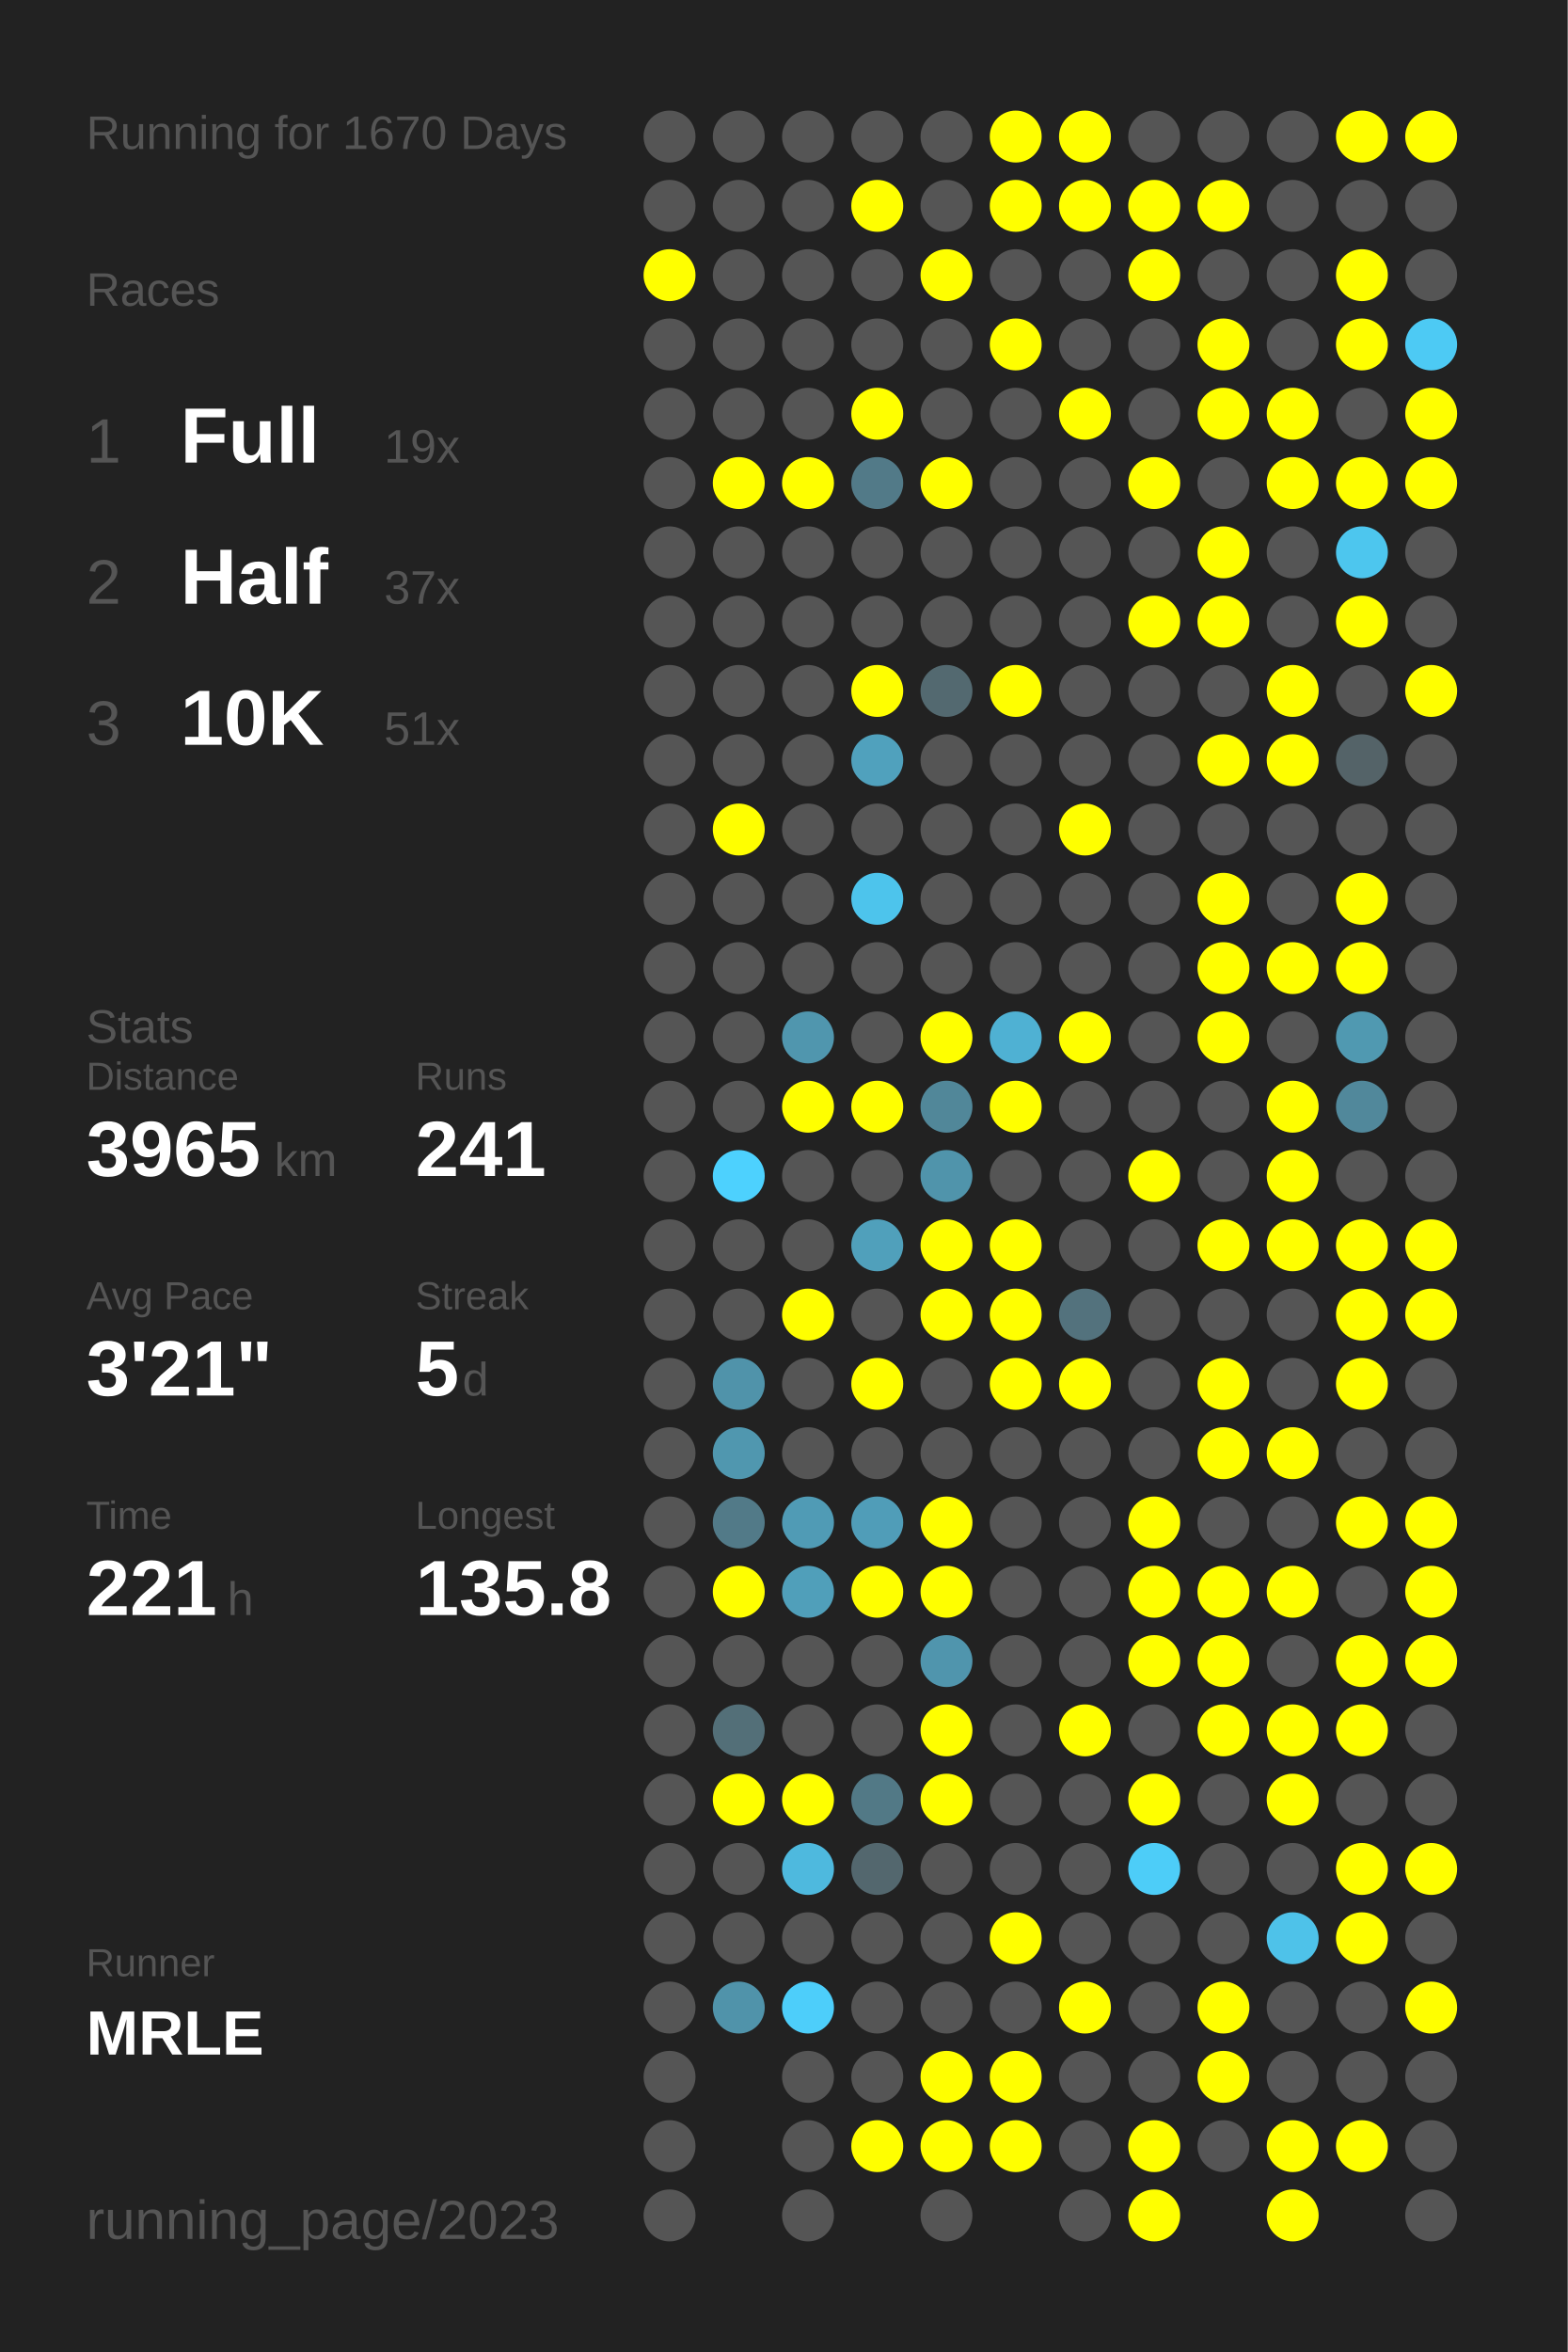
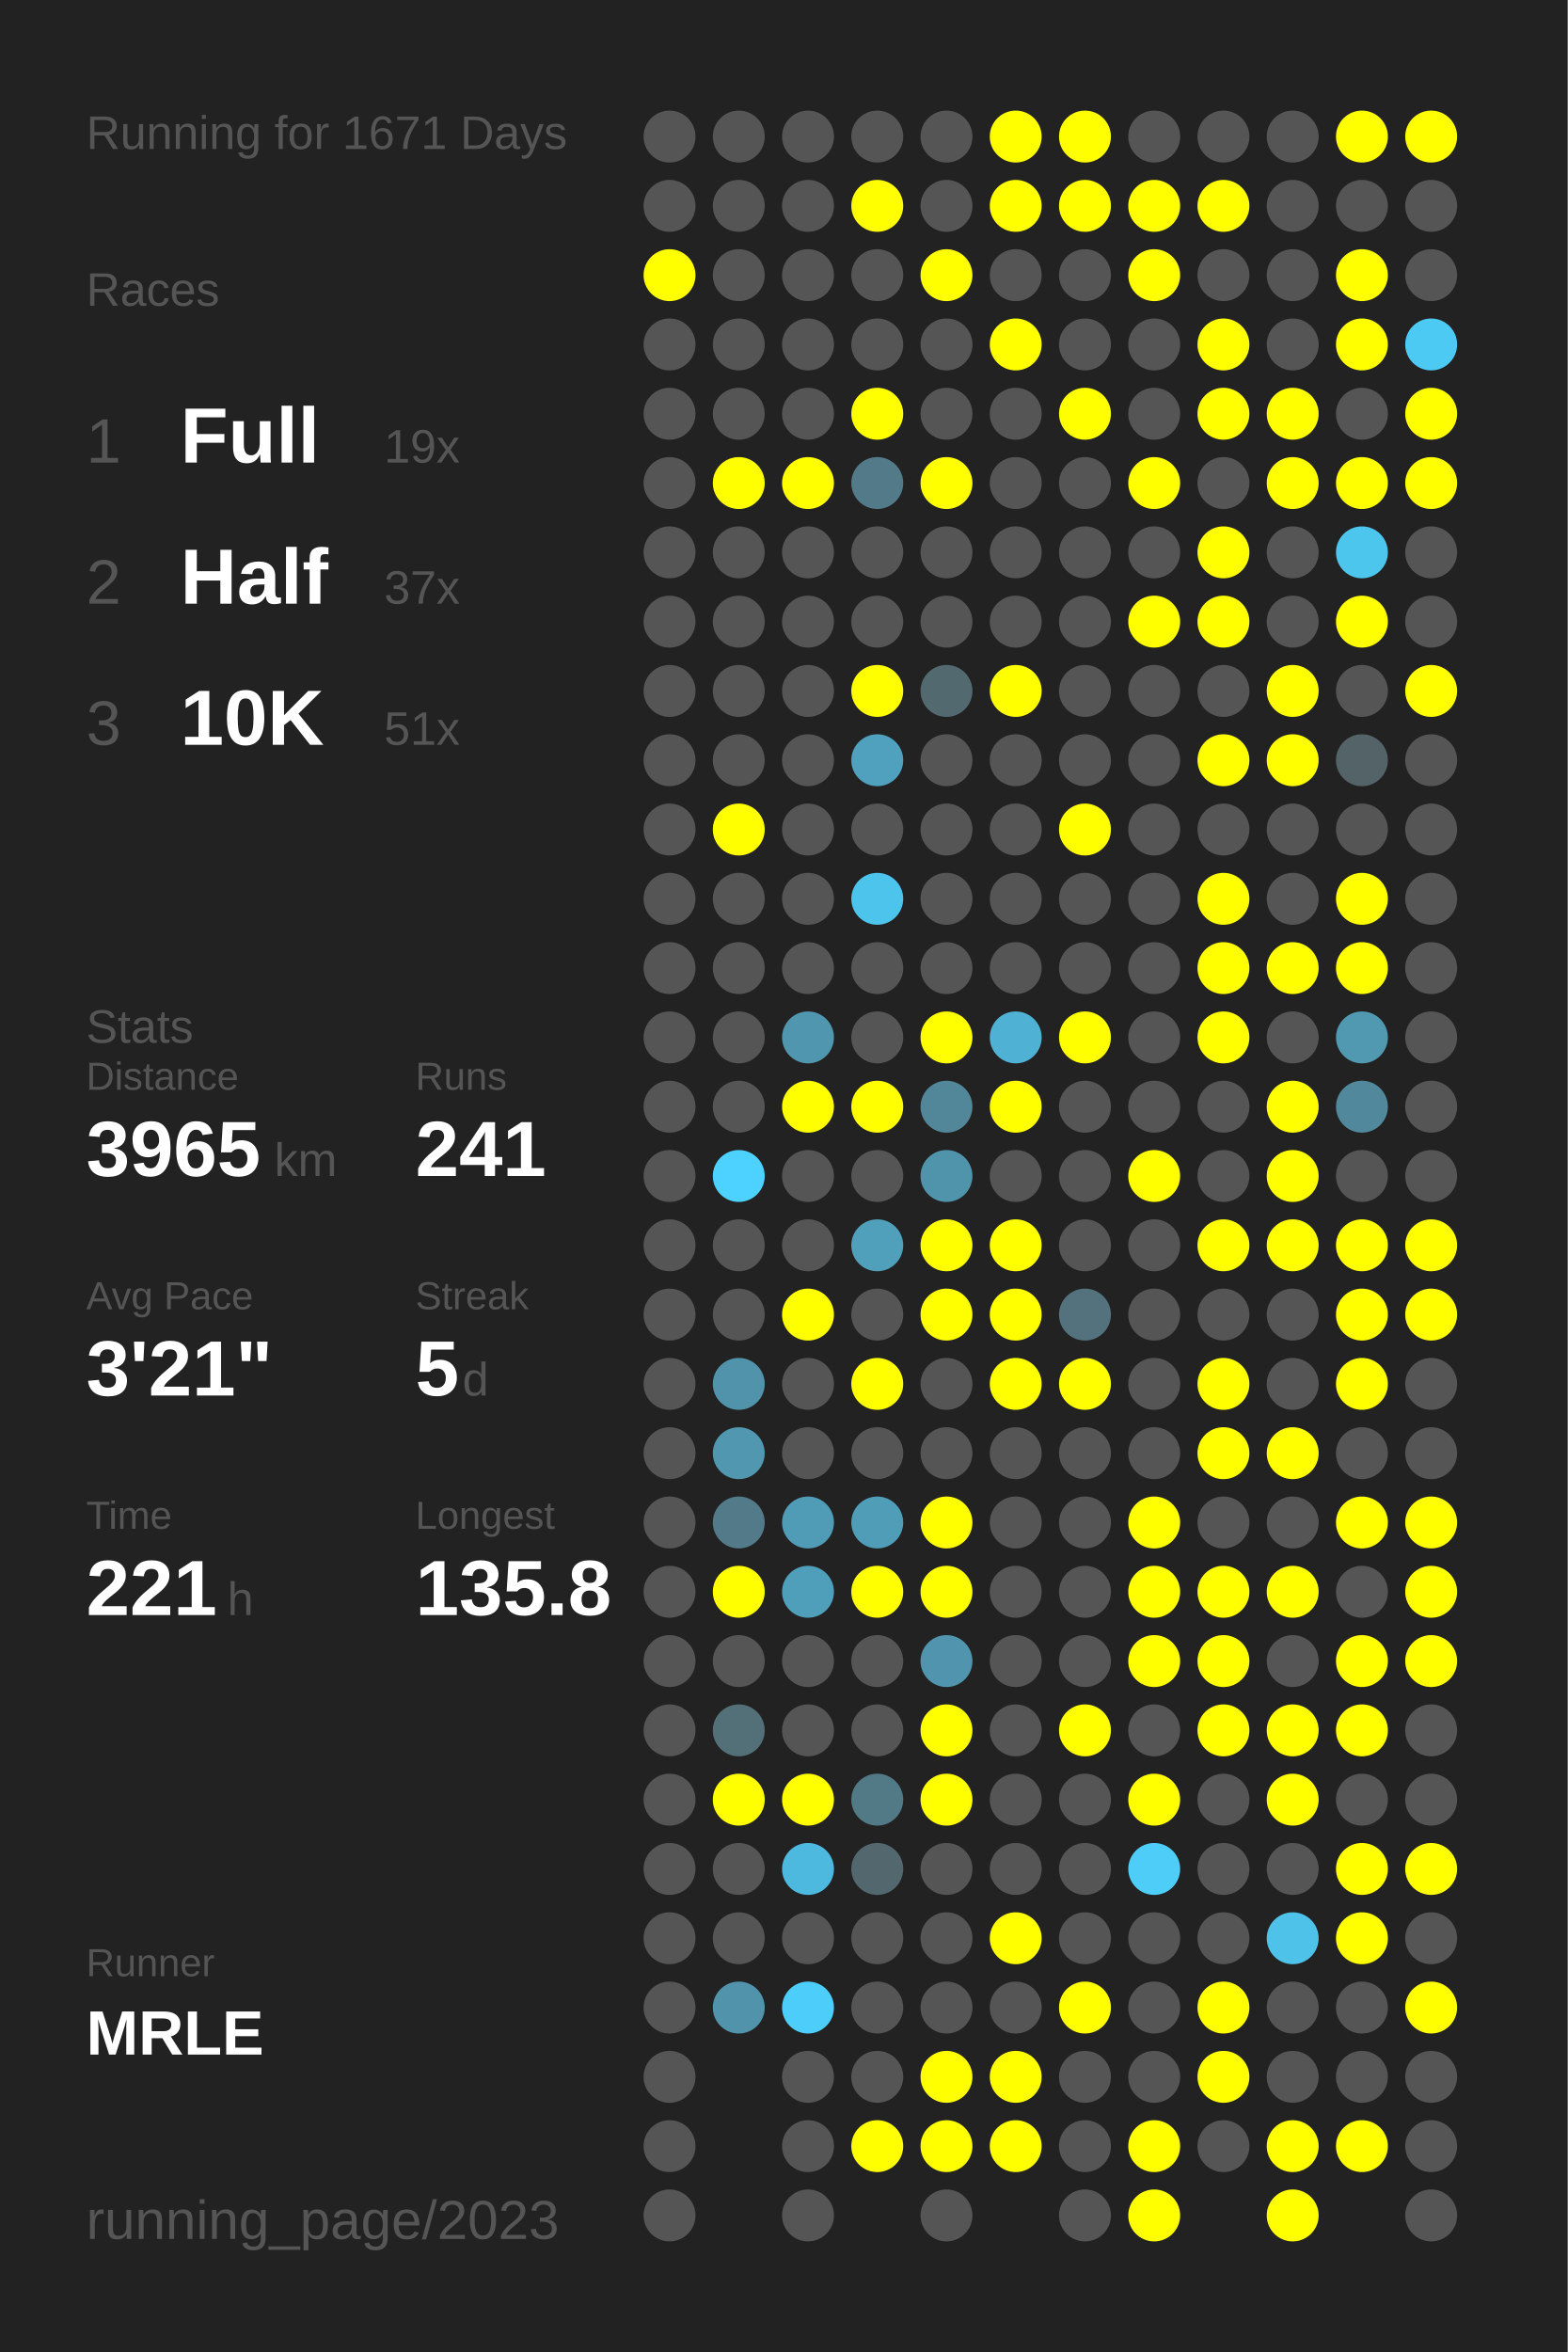
<svg xmlns="http://www.w3.org/2000/svg" baseProfile="full" height="300mm" version="1.1" viewBox="0,0,200,300" width="200mm">
  <defs />
  <rect fill="#222222" height="300" width="200" x="0" y="0" />
-   <text fill="#555555" style="font-size:6px; font-family:Arial;" x="11" y="19">Running for 1670 Days</text>
+   <text fill="#555555" style="font-size:6px; font-family:Arial;" x="11" y="19">Running for 1671 Days</text>
  <text fill="#555555" style="font-size:6px; font-family:Arial;" x="11" y="39">Races</text>
  <text fill="#555555" style="font-size:8px; font-family:Arial;" x="11" y="59">1</text>
  <text fill="#FFFFFF" style="font-size:10px; font-family:Arial; font-weight:bold;" x="23" y="59">Full</text>
  <text fill="#555555" style="font-size:6px; font-family:Arial;" x="49" y="59">19x</text>
  <text fill="#555555" style="font-size:8px; font-family:Arial;" x="11" y="77">2</text>
  <text fill="#FFFFFF" style="font-size:10px; font-family:Arial; font-weight:bold;" x="23" y="77">Half</text>
  <text fill="#555555" style="font-size:6px; font-family:Arial;" x="49" y="77">37x</text>
  <text fill="#555555" style="font-size:8px; font-family:Arial;" x="11" y="95">3</text>
  <text fill="#FFFFFF" style="font-size:10px; font-family:Arial; font-weight:bold;" x="23" y="95">10K</text>
  <text fill="#555555" style="font-size:6px; font-family:Arial;" x="49" y="95">51x</text>
  <text fill="#555555" style="font-size:6px; font-family:Arial;" x="11" y="133">Stats</text>
  <text fill="#555555" style="font-size:5px; font-family:Arial;" x="11" y="139">Distance</text>
  <text fill="#FFFFFF" style="font-size:10px; font-family:Arial; font-weight:bold;" x="11" y="150">3965</text>
  <text fill="#555555" style="font-size:6px; font-family:Arial;" x="35" y="150">km</text>
  <text fill="#555555" style="font-size:5px; font-family:Arial;" x="53" y="139">Runs</text>
  <text fill="#FFFFFF" style="font-size:10px; font-family:Arial; font-weight:bold;" x="53" y="150">241</text>
  <text fill="#555555" style="font-size:5px; font-family:Arial;" x="11" y="167">Avg Pace</text>
  <text fill="#FFFFFF" style="font-size:10px; font-family:Arial; font-weight:bold;" x="11" y="178">3'21"</text>
  <text fill="#555555" style="font-size:5px; font-family:Arial;" x="53" y="167">Streak</text>
  <text fill="#FFFFFF" style="font-size:10px; font-family:Arial; font-weight:bold;" x="53" y="178">5</text>
  <text fill="#555555" style="font-size:6px; font-family:Arial;" x="59" y="178">d</text>
  <text fill="#555555" style="font-size:5px; font-family:Arial;" x="11" y="195">Time</text>
  <text fill="#FFFFFF" style="font-size:10px; font-family:Arial; font-weight:bold;" x="11" y="206">221</text>
  <text fill="#555555" style="font-size:6px; font-family:Arial;" x="29" y="206">h</text>
  <text fill="#555555" style="font-size:5px; font-family:Arial;" x="53" y="195">Longest</text>
  <text fill="#FFFFFF" style="font-size:10px; font-family:Arial; font-weight:bold;" x="53" y="206">135.8</text>
  <text fill="#555555" style="font-size:5px; font-family:Arial;" x="11" y="252.065">Runner</text>
  <text fill="#FFFFFF" style="font-size:8px; font-family:Arial; font-weight:bold;" x="11" y="262.065">MRLE</text>
  <text fill="#555555" style="font-size:7px; font-family:Arial;" x="11" y="285.581">running_page/2023</text>
  <circle cx="85.417" cy="17.419" fill="#555555" r="3.312" />
  <circle cx="85.417" cy="26.258" fill="#555555" r="3.312" />
  <circle cx="85.417" cy="35.097" fill="#FFFF00" r="3.312" />
  <circle cx="85.417" cy="43.935" fill="#555555" r="3.312" />
  <circle cx="85.417" cy="52.774" fill="#555555" r="3.312" />
  <circle cx="85.417" cy="61.613" fill="#555555" r="3.312" />
  <circle cx="85.417" cy="70.452" fill="#555555" r="3.312" />
  <circle cx="85.417" cy="79.29" fill="#555555" r="3.312" />
  <circle cx="85.417" cy="88.129" fill="#555555" r="3.312" />
  <circle cx="85.417" cy="96.968" fill="#555555" r="3.312" />
  <circle cx="85.417" cy="105.806" fill="#555555" r="3.312" />
  <circle cx="85.417" cy="114.645" fill="#555555" r="3.312" />
  <circle cx="85.417" cy="123.484" fill="#555555" r="3.312" />
  <circle cx="85.417" cy="132.323" fill="#555555" r="3.312" />
  <circle cx="85.417" cy="141.161" fill="#555555" r="3.312" />
  <circle cx="85.417" cy="150" fill="#555555" r="3.312" />
  <circle cx="85.417" cy="158.839" fill="#555555" r="3.312" />
  <circle cx="85.417" cy="167.677" fill="#555555" r="3.312" />
  <circle cx="85.417" cy="176.516" fill="#555555" r="3.312" />
  <circle cx="85.417" cy="185.355" fill="#555555" r="3.312" />
  <circle cx="85.417" cy="194.194" fill="#555555" r="3.312" />
  <circle cx="85.417" cy="203.032" fill="#555555" r="3.312" />
  <circle cx="85.417" cy="211.871" fill="#555555" r="3.312" />
  <circle cx="85.417" cy="220.71" fill="#555555" r="3.312" />
  <circle cx="85.417" cy="229.548" fill="#555555" r="3.312" />
  <circle cx="85.417" cy="238.387" fill="#555555" r="3.312" />
  <circle cx="85.417" cy="247.226" fill="#555555" r="3.312" />
  <circle cx="85.417" cy="256.065" fill="#555555" r="3.312" />
  <circle cx="85.417" cy="264.903" fill="#555555" r="3.312" />
  <circle cx="85.417" cy="273.742" fill="#555555" r="3.312" />
  <circle cx="85.417" cy="282.581" fill="#555555" r="3.312" />
  <circle cx="94.25" cy="17.419" fill="#555555" r="3.312" />
  <circle cx="94.25" cy="26.258" fill="#555555" r="3.312" />
  <circle cx="94.25" cy="35.097" fill="#555555" r="3.312" />
  <circle cx="94.25" cy="43.935" fill="#555555" r="3.312" />
  <circle cx="94.25" cy="52.774" fill="#555555" r="3.312" />
  <circle cx="94.25" cy="61.613" fill="#FFFF00" r="3.312" />
  <circle cx="94.25" cy="70.452" fill="#555555" r="3.312" />
  <circle cx="94.25" cy="79.29" fill="#555555" r="3.312" />
  <circle cx="94.25" cy="88.129" fill="#555555" r="3.312" />
  <circle cx="94.25" cy="96.968" fill="#555555" r="3.312" />
  <circle cx="94.25" cy="105.806" fill="#FFFF00" r="3.312" />
  <circle cx="94.25" cy="114.645" fill="#555555" r="3.312" />
  <circle cx="94.25" cy="123.484" fill="#555555" r="3.312" />
  <circle cx="94.25" cy="132.323" fill="#555555" r="3.312" />
  <circle cx="94.25" cy="141.161" fill="#555555" r="3.312" />
  <circle cx="94.25" cy="150" fill="#4dd1fe" r="3.312" />
  <circle cx="94.25" cy="158.839" fill="#555555" r="3.312" />
  <circle cx="94.25" cy="167.677" fill="#555555" r="3.312" />
  <circle cx="94.25" cy="176.516" fill="#5093aa" r="3.312" />
  <circle cx="94.25" cy="185.355" fill="#5097af" r="3.312" />
  <circle cx="94.25" cy="194.194" fill="#527a88" r="3.312" />
  <circle cx="94.25" cy="203.032" fill="#FFFF00" r="3.312" />
  <circle cx="94.25" cy="211.871" fill="#555555" r="3.312" />
  <circle cx="94.25" cy="220.71" fill="#536f78" r="3.312" />
  <circle cx="94.25" cy="229.548" fill="#FFFF00" r="3.312" />
  <circle cx="94.25" cy="238.387" fill="#555555" r="3.312" />
  <circle cx="94.25" cy="247.226" fill="#555555" r="3.312" />
  <circle cx="94.25" cy="256.065" fill="#5093aa" r="3.312" />
  <circle cx="103.083" cy="17.419" fill="#555555" r="3.312" />
  <circle cx="103.083" cy="26.258" fill="#555555" r="3.312" />
  <circle cx="103.083" cy="35.097" fill="#555555" r="3.312" />
  <circle cx="103.083" cy="43.935" fill="#555555" r="3.312" />
  <circle cx="103.083" cy="52.774" fill="#555555" r="3.312" />
  <circle cx="103.083" cy="61.613" fill="#FFFF00" r="3.312" />
  <circle cx="103.083" cy="70.452" fill="#555555" r="3.312" />
  <circle cx="103.083" cy="79.29" fill="#555555" r="3.312" />
  <circle cx="103.083" cy="88.129" fill="#555555" r="3.312" />
  <circle cx="103.083" cy="96.968" fill="#555555" r="3.312" />
  <circle cx="103.083" cy="105.806" fill="#555555" r="3.312" />
  <circle cx="103.083" cy="114.645" fill="#555555" r="3.312" />
  <circle cx="103.083" cy="123.484" fill="#555555" r="3.312" />
  <circle cx="103.083" cy="132.323" fill="#5096ae" r="3.312" />
  <circle cx="103.083" cy="141.161" fill="#FFFF00" r="3.312" />
  <circle cx="103.083" cy="150" fill="#555555" r="3.312" />
  <circle cx="103.083" cy="158.839" fill="#555555" r="3.312" />
  <circle cx="103.083" cy="167.677" fill="#FFFF00" r="3.312" />
  <circle cx="103.083" cy="176.516" fill="#555555" r="3.312" />
  <circle cx="103.083" cy="185.355" fill="#555555" r="3.312" />
  <circle cx="103.083" cy="194.194" fill="#509bb5" r="3.312" />
  <circle cx="103.083" cy="203.032" fill="#509fba" r="3.312" />
  <circle cx="103.083" cy="211.871" fill="#555555" r="3.312" />
  <circle cx="103.083" cy="220.71" fill="#555555" r="3.312" />
  <circle cx="103.083" cy="229.548" fill="#FFFF00" r="3.312" />
  <circle cx="103.083" cy="238.387" fill="#4eb9de" r="3.312" />
  <circle cx="103.083" cy="247.226" fill="#555555" r="3.312" />
  <circle cx="103.083" cy="256.065" fill="#4dcefa" r="3.312" />
  <circle cx="103.083" cy="264.903" fill="#555555" r="3.312" />
  <circle cx="103.083" cy="273.742" fill="#555555" r="3.312" />
  <circle cx="103.083" cy="282.581" fill="#555555" r="3.312" />
  <circle cx="111.917" cy="17.419" fill="#555555" r="3.312" />
  <circle cx="111.917" cy="26.258" fill="#FFFF00" r="3.312" />
  <circle cx="111.917" cy="35.097" fill="#555555" r="3.312" />
  <circle cx="111.917" cy="43.935" fill="#555555" r="3.312" />
  <circle cx="111.917" cy="52.774" fill="#FFFF00" r="3.312" />
  <circle cx="111.917" cy="61.613" fill="#527a88" r="3.312" />
  <circle cx="111.917" cy="70.452" fill="#555555" r="3.312" />
  <circle cx="111.917" cy="79.29" fill="#555555" r="3.312" />
  <circle cx="111.917" cy="88.129" fill="#FFFF00" r="3.312" />
  <circle cx="111.917" cy="96.968" fill="#50a1bd" r="3.312" />
  <circle cx="111.917" cy="105.806" fill="#555555" r="3.312" />
  <circle cx="111.917" cy="114.645" fill="#4dc4ec" r="3.312" />
  <circle cx="111.917" cy="123.484" fill="#555555" r="3.312" />
  <circle cx="111.917" cy="132.323" fill="#555555" r="3.312" />
  <circle cx="111.917" cy="141.161" fill="#FFFF00" r="3.312" />
  <circle cx="111.917" cy="150" fill="#555555" r="3.312" />
  <circle cx="111.917" cy="158.839" fill="#50a0bb" r="3.312" />
  <circle cx="111.917" cy="167.677" fill="#555555" r="3.312" />
  <circle cx="111.917" cy="176.516" fill="#FFFF00" r="3.312" />
  <circle cx="111.917" cy="185.355" fill="#555555" r="3.312" />
  <circle cx="111.917" cy="194.194" fill="#509db8" r="3.312" />
  <circle cx="111.917" cy="203.032" fill="#FFFF00" r="3.312" />
  <circle cx="111.917" cy="211.871" fill="#555555" r="3.312" />
  <circle cx="111.917" cy="220.71" fill="#555555" r="3.312" />
  <circle cx="111.917" cy="229.548" fill="#527986" r="3.312" />
  <circle cx="111.917" cy="238.387" fill="#53676e" r="3.312" />
  <circle cx="111.917" cy="247.226" fill="#555555" r="3.312" />
  <circle cx="111.917" cy="256.065" fill="#555555" r="3.312" />
  <circle cx="111.917" cy="264.903" fill="#555555" r="3.312" />
  <circle cx="111.917" cy="273.742" fill="#FFFF00" r="3.312" />
  <circle cx="120.75" cy="17.419" fill="#555555" r="3.312" />
  <circle cx="120.75" cy="26.258" fill="#555555" r="3.312" />
  <circle cx="120.75" cy="35.097" fill="#FFFF00" r="3.312" />
  <circle cx="120.75" cy="43.935" fill="#555555" r="3.312" />
  <circle cx="120.75" cy="52.774" fill="#555555" r="3.312" />
  <circle cx="120.75" cy="61.613" fill="#FFFF00" r="3.312" />
  <circle cx="120.75" cy="70.452" fill="#555555" r="3.312" />
  <circle cx="120.75" cy="79.29" fill="#555555" r="3.312" />
  <circle cx="120.75" cy="88.129" fill="#536970" r="3.312" />
  <circle cx="120.75" cy="96.968" fill="#555555" r="3.312" />
  <circle cx="120.75" cy="105.806" fill="#555555" r="3.312" />
  <circle cx="120.75" cy="114.645" fill="#555555" r="3.312" />
  <circle cx="120.75" cy="123.484" fill="#555555" r="3.312" />
  <circle cx="120.75" cy="132.323" fill="#FFFF00" r="3.312" />
  <circle cx="120.75" cy="141.161" fill="#518799" r="3.312" />
  <circle cx="120.75" cy="150" fill="#5094ab" r="3.312" />
  <circle cx="120.75" cy="158.839" fill="#FFFF00" r="3.312" />
  <circle cx="120.75" cy="167.677" fill="#FFFF00" r="3.312" />
  <circle cx="120.75" cy="176.516" fill="#555555" r="3.312" />
  <circle cx="120.75" cy="185.355" fill="#555555" r="3.312" />
  <circle cx="120.75" cy="194.194" fill="#FFFF00" r="3.312" />
  <circle cx="120.75" cy="203.032" fill="#FFFF00" r="3.312" />
  <circle cx="120.75" cy="211.871" fill="#5095ad" r="3.312" />
  <circle cx="120.75" cy="220.71" fill="#FFFF00" r="3.312" />
  <circle cx="120.75" cy="229.548" fill="#FFFF00" r="3.312" />
  <circle cx="120.75" cy="238.387" fill="#555555" r="3.312" />
  <circle cx="120.75" cy="247.226" fill="#555555" r="3.312" />
  <circle cx="120.75" cy="256.065" fill="#555555" r="3.312" />
  <circle cx="120.75" cy="264.903" fill="#FFFF00" r="3.312" />
  <circle cx="120.75" cy="273.742" fill="#FFFF00" r="3.312" />
  <circle cx="120.75" cy="282.581" fill="#555555" r="3.312" />
  <circle cx="129.583" cy="17.419" fill="#FFFF00" r="3.312" />
  <circle cx="129.583" cy="26.258" fill="#FFFF00" r="3.312" />
  <circle cx="129.583" cy="35.097" fill="#555555" r="3.312" />
  <circle cx="129.583" cy="43.935" fill="#FFFF00" r="3.312" />
  <circle cx="129.583" cy="52.774" fill="#555555" r="3.312" />
  <circle cx="129.583" cy="61.613" fill="#555555" r="3.312" />
  <circle cx="129.583" cy="70.452" fill="#555555" r="3.312" />
  <circle cx="129.583" cy="79.29" fill="#555555" r="3.312" />
  <circle cx="129.583" cy="88.129" fill="#FFFF00" r="3.312" />
  <circle cx="129.583" cy="96.968" fill="#555555" r="3.312" />
  <circle cx="129.583" cy="105.806" fill="#555555" r="3.312" />
  <circle cx="129.583" cy="114.645" fill="#555555" r="3.312" />
  <circle cx="129.583" cy="123.484" fill="#555555" r="3.312" />
  <circle cx="129.583" cy="132.323" fill="#4fb1d3" r="3.312" />
  <circle cx="129.583" cy="141.161" fill="#FFFF00" r="3.312" />
  <circle cx="129.583" cy="150" fill="#555555" r="3.312" />
  <circle cx="129.583" cy="158.839" fill="#FFFF00" r="3.312" />
  <circle cx="129.583" cy="167.677" fill="#FFFF00" r="3.312" />
  <circle cx="129.583" cy="176.516" fill="#FFFF00" r="3.312" />
  <circle cx="129.583" cy="185.355" fill="#555555" r="3.312" />
  <circle cx="129.583" cy="194.194" fill="#555555" r="3.312" />
  <circle cx="129.583" cy="203.032" fill="#555555" r="3.312" />
  <circle cx="129.583" cy="211.871" fill="#555555" r="3.312" />
  <circle cx="129.583" cy="220.71" fill="#555555" r="3.312" />
  <circle cx="129.583" cy="229.548" fill="#555555" r="3.312" />
  <circle cx="129.583" cy="238.387" fill="#555555" r="3.312" />
  <circle cx="129.583" cy="247.226" fill="#FFFF00" r="3.312" />
  <circle cx="129.583" cy="256.065" fill="#555555" r="3.312" />
  <circle cx="129.583" cy="264.903" fill="#FFFF00" r="3.312" />
  <circle cx="129.583" cy="273.742" fill="#FFFF00" r="3.312" />
  <circle cx="138.417" cy="17.419" fill="#FFFF00" r="3.312" />
  <circle cx="138.417" cy="26.258" fill="#FFFF00" r="3.312" />
  <circle cx="138.417" cy="35.097" fill="#555555" r="3.312" />
  <circle cx="138.417" cy="43.935" fill="#555555" r="3.312" />
  <circle cx="138.417" cy="52.774" fill="#FFFF00" r="3.312" />
  <circle cx="138.417" cy="61.613" fill="#555555" r="3.312" />
  <circle cx="138.417" cy="70.452" fill="#555555" r="3.312" />
  <circle cx="138.417" cy="79.29" fill="#555555" r="3.312" />
  <circle cx="138.417" cy="88.129" fill="#555555" r="3.312" />
  <circle cx="138.417" cy="96.968" fill="#555555" r="3.312" />
  <circle cx="138.417" cy="105.806" fill="#FFFF00" r="3.312" />
  <circle cx="138.417" cy="114.645" fill="#555555" r="3.312" />
  <circle cx="138.417" cy="123.484" fill="#555555" r="3.312" />
  <circle cx="138.417" cy="132.323" fill="#FFFF00" r="3.312" />
  <circle cx="138.417" cy="141.161" fill="#555555" r="3.312" />
  <circle cx="138.417" cy="150" fill="#555555" r="3.312" />
  <circle cx="138.417" cy="158.839" fill="#555555" r="3.312" />
  <circle cx="138.417" cy="167.677" fill="#53727d" r="3.312" />
  <circle cx="138.417" cy="176.516" fill="#FFFF00" r="3.312" />
  <circle cx="138.417" cy="185.355" fill="#555555" r="3.312" />
  <circle cx="138.417" cy="194.194" fill="#555555" r="3.312" />
  <circle cx="138.417" cy="203.032" fill="#555555" r="3.312" />
  <circle cx="138.417" cy="211.871" fill="#555555" r="3.312" />
  <circle cx="138.417" cy="220.71" fill="#FFFF00" r="3.312" />
  <circle cx="138.417" cy="229.548" fill="#555555" r="3.312" />
  <circle cx="138.417" cy="238.387" fill="#555555" r="3.312" />
  <circle cx="138.417" cy="247.226" fill="#555555" r="3.312" />
  <circle cx="138.417" cy="256.065" fill="#FFFF00" r="3.312" />
  <circle cx="138.417" cy="264.903" fill="#555555" r="3.312" />
  <circle cx="138.417" cy="273.742" fill="#555555" r="3.312" />
  <circle cx="138.417" cy="282.581" fill="#555555" r="3.312" />
  <circle cx="147.25" cy="17.419" fill="#555555" r="3.312" />
  <circle cx="147.25" cy="26.258" fill="#FFFF00" r="3.312" />
  <circle cx="147.25" cy="35.097" fill="#FFFF00" r="3.312" />
  <circle cx="147.25" cy="43.935" fill="#555555" r="3.312" />
  <circle cx="147.25" cy="52.774" fill="#555555" r="3.312" />
  <circle cx="147.25" cy="61.613" fill="#FFFF00" r="3.312" />
  <circle cx="147.25" cy="70.452" fill="#555555" r="3.312" />
  <circle cx="147.25" cy="79.29" fill="#FFFF00" r="3.312" />
  <circle cx="147.25" cy="88.129" fill="#555555" r="3.312" />
  <circle cx="147.25" cy="96.968" fill="#555555" r="3.312" />
  <circle cx="147.25" cy="105.806" fill="#555555" r="3.312" />
  <circle cx="147.25" cy="114.645" fill="#555555" r="3.312" />
  <circle cx="147.25" cy="123.484" fill="#555555" r="3.312" />
  <circle cx="147.25" cy="132.323" fill="#555555" r="3.312" />
  <circle cx="147.25" cy="141.161" fill="#555555" r="3.312" />
  <circle cx="147.25" cy="150" fill="#FFFF00" r="3.312" />
  <circle cx="147.25" cy="158.839" fill="#555555" r="3.312" />
  <circle cx="147.25" cy="167.677" fill="#555555" r="3.312" />
  <circle cx="147.25" cy="176.516" fill="#555555" r="3.312" />
  <circle cx="147.25" cy="185.355" fill="#555555" r="3.312" />
  <circle cx="147.25" cy="194.194" fill="#FFFF00" r="3.312" />
  <circle cx="147.25" cy="203.032" fill="#FFFF00" r="3.312" />
  <circle cx="147.25" cy="211.871" fill="#FFFF00" r="3.312" />
  <circle cx="147.25" cy="220.71" fill="#555555" r="3.312" />
  <circle cx="147.25" cy="229.548" fill="#FFFF00" r="3.312" />
  <circle cx="147.25" cy="238.387" fill="#4dcdf8" r="3.312" />
  <circle cx="147.25" cy="247.226" fill="#555555" r="3.312" />
  <circle cx="147.25" cy="256.065" fill="#555555" r="3.312" />
  <circle cx="147.25" cy="264.903" fill="#555555" r="3.312" />
  <circle cx="147.25" cy="273.742" fill="#FFFF00" r="3.312" />
  <circle cx="147.25" cy="282.581" fill="#FFFF00" r="3.312" />
  <circle cx="156.083" cy="17.419" fill="#555555" r="3.312" />
  <circle cx="156.083" cy="26.258" fill="#FFFF00" r="3.312" />
  <circle cx="156.083" cy="35.097" fill="#555555" r="3.312" />
  <circle cx="156.083" cy="43.935" fill="#FFFF00" r="3.312" />
  <circle cx="156.083" cy="52.774" fill="#FFFF00" r="3.312" />
  <circle cx="156.083" cy="61.613" fill="#555555" r="3.312" />
  <circle cx="156.083" cy="70.452" fill="#FFFF00" r="3.312" />
  <circle cx="156.083" cy="79.29" fill="#FFFF00" r="3.312" />
  <circle cx="156.083" cy="88.129" fill="#555555" r="3.312" />
  <circle cx="156.083" cy="96.968" fill="#FFFF00" r="3.312" />
  <circle cx="156.083" cy="105.806" fill="#555555" r="3.312" />
  <circle cx="156.083" cy="114.645" fill="#FFFF00" r="3.312" />
  <circle cx="156.083" cy="123.484" fill="#FFFF00" r="3.312" />
  <circle cx="156.083" cy="132.323" fill="#FFFF00" r="3.312" />
  <circle cx="156.083" cy="141.161" fill="#555555" r="3.312" />
  <circle cx="156.083" cy="150" fill="#555555" r="3.312" />
  <circle cx="156.083" cy="158.839" fill="#FFFF00" r="3.312" />
  <circle cx="156.083" cy="167.677" fill="#555555" r="3.312" />
  <circle cx="156.083" cy="176.516" fill="#FFFF00" r="3.312" />
  <circle cx="156.083" cy="185.355" fill="#FFFF00" r="3.312" />
  <circle cx="156.083" cy="194.194" fill="#555555" r="3.312" />
  <circle cx="156.083" cy="203.032" fill="#FFFF00" r="3.312" />
  <circle cx="156.083" cy="211.871" fill="#FFFF00" r="3.312" />
  <circle cx="156.083" cy="220.71" fill="#FFFF00" r="3.312" />
  <circle cx="156.083" cy="229.548" fill="#555555" r="3.312" />
  <circle cx="156.083" cy="238.387" fill="#555555" r="3.312" />
  <circle cx="156.083" cy="247.226" fill="#555555" r="3.312" />
  <circle cx="156.083" cy="256.065" fill="#FFFF00" r="3.312" />
  <circle cx="156.083" cy="264.903" fill="#FFFF00" r="3.312" />
  <circle cx="156.083" cy="273.742" fill="#555555" r="3.312" />
  <circle cx="164.917" cy="17.419" fill="#555555" r="3.312" />
  <circle cx="164.917" cy="26.258" fill="#555555" r="3.312" />
  <circle cx="164.917" cy="35.097" fill="#555555" r="3.312" />
  <circle cx="164.917" cy="43.935" fill="#555555" r="3.312" />
  <circle cx="164.917" cy="52.774" fill="#FFFF00" r="3.312" />
  <circle cx="164.917" cy="61.613" fill="#FFFF00" r="3.312" />
  <circle cx="164.917" cy="70.452" fill="#555555" r="3.312" />
  <circle cx="164.917" cy="79.29" fill="#555555" r="3.312" />
  <circle cx="164.917" cy="88.129" fill="#FFFF00" r="3.312" />
  <circle cx="164.917" cy="96.968" fill="#FFFF00" r="3.312" />
  <circle cx="164.917" cy="105.806" fill="#555555" r="3.312" />
  <circle cx="164.917" cy="114.645" fill="#555555" r="3.312" />
  <circle cx="164.917" cy="123.484" fill="#FFFF00" r="3.312" />
  <circle cx="164.917" cy="132.323" fill="#555555" r="3.312" />
  <circle cx="164.917" cy="141.161" fill="#FFFF00" r="3.312" />
  <circle cx="164.917" cy="150" fill="#FFFF00" r="3.312" />
  <circle cx="164.917" cy="158.839" fill="#FFFF00" r="3.312" />
  <circle cx="164.917" cy="167.677" fill="#555555" r="3.312" />
  <circle cx="164.917" cy="176.516" fill="#555555" r="3.312" />
  <circle cx="164.917" cy="185.355" fill="#FFFF00" r="3.312" />
  <circle cx="164.917" cy="194.194" fill="#555555" r="3.312" />
  <circle cx="164.917" cy="203.032" fill="#FFFF00" r="3.312" />
  <circle cx="164.917" cy="211.871" fill="#555555" r="3.312" />
  <circle cx="164.917" cy="220.71" fill="#FFFF00" r="3.312" />
  <circle cx="164.917" cy="229.548" fill="#FFFF00" r="3.312" />
  <circle cx="164.917" cy="238.387" fill="#555555" r="3.312" />
  <circle cx="164.917" cy="247.226" fill="#4ec2e9" r="3.312" />
  <circle cx="164.917" cy="256.065" fill="#555555" r="3.312" />
  <circle cx="164.917" cy="264.903" fill="#555555" r="3.312" />
  <circle cx="164.917" cy="273.742" fill="#FFFF00" r="3.312" />
  <circle cx="164.917" cy="282.581" fill="#FFFF00" r="3.312" />
  <circle cx="173.75" cy="17.419" fill="#FFFF00" r="3.312" />
  <circle cx="173.75" cy="26.258" fill="#555555" r="3.312" />
  <circle cx="173.75" cy="35.097" fill="#FFFF00" r="3.312" />
  <circle cx="173.75" cy="43.935" fill="#FFFF00" r="3.312" />
  <circle cx="173.75" cy="52.774" fill="#555555" r="3.312" />
  <circle cx="173.75" cy="61.613" fill="#FFFF00" r="3.312" />
  <circle cx="173.75" cy="70.452" fill="#4dc6ee" r="3.312" />
  <circle cx="173.75" cy="79.29" fill="#FFFF00" r="3.312" />
  <circle cx="173.75" cy="88.129" fill="#555555" r="3.312" />
  <circle cx="173.75" cy="96.968" fill="#546368" r="3.312" />
  <circle cx="173.75" cy="105.806" fill="#555555" r="3.312" />
  <circle cx="173.75" cy="114.645" fill="#FFFF00" r="3.312" />
  <circle cx="173.75" cy="123.484" fill="#FFFF00" r="3.312" />
  <circle cx="173.75" cy="132.323" fill="#5099b1" r="3.312" />
  <circle cx="173.75" cy="141.161" fill="#51889b" r="3.312" />
  <circle cx="173.75" cy="150" fill="#555555" r="3.312" />
  <circle cx="173.75" cy="158.839" fill="#FFFF00" r="3.312" />
  <circle cx="173.75" cy="167.677" fill="#FFFF00" r="3.312" />
  <circle cx="173.75" cy="176.516" fill="#FFFF00" r="3.312" />
  <circle cx="173.75" cy="185.355" fill="#555555" r="3.312" />
  <circle cx="173.75" cy="194.194" fill="#FFFF00" r="3.312" />
  <circle cx="173.75" cy="203.032" fill="#555555" r="3.312" />
  <circle cx="173.75" cy="211.871" fill="#FFFF00" r="3.312" />
  <circle cx="173.75" cy="220.71" fill="#FFFF00" r="3.312" />
  <circle cx="173.75" cy="229.548" fill="#555555" r="3.312" />
  <circle cx="173.75" cy="238.387" fill="#FFFF00" r="3.312" />
  <circle cx="173.75" cy="247.226" fill="#FFFF00" r="3.312" />
  <circle cx="173.75" cy="256.065" fill="#555555" r="3.312" />
  <circle cx="173.75" cy="264.903" fill="#555555" r="3.312" />
  <circle cx="173.75" cy="273.742" fill="#FFFF00" r="3.312" />
  <circle cx="182.583" cy="17.419" fill="#FFFF00" r="3.312" />
  <circle cx="182.583" cy="26.258" fill="#555555" r="3.312" />
  <circle cx="182.583" cy="35.097" fill="#555555" r="3.312" />
  <circle cx="182.583" cy="43.935" fill="#4dcaf4" r="3.312" />
  <circle cx="182.583" cy="52.774" fill="#FFFF00" r="3.312" />
  <circle cx="182.583" cy="61.613" fill="#FFFF00" r="3.312" />
  <circle cx="182.583" cy="70.452" fill="#555555" r="3.312" />
  <circle cx="182.583" cy="79.29" fill="#555555" r="3.312" />
  <circle cx="182.583" cy="88.129" fill="#FFFF00" r="3.312" />
  <circle cx="182.583" cy="96.968" fill="#555555" r="3.312" />
  <circle cx="182.583" cy="105.806" fill="#555555" r="3.312" />
  <circle cx="182.583" cy="114.645" fill="#555555" r="3.312" />
  <circle cx="182.583" cy="123.484" fill="#555555" r="3.312" />
  <circle cx="182.583" cy="132.323" fill="#555555" r="3.312" />
  <circle cx="182.583" cy="141.161" fill="#555555" r="3.312" />
  <circle cx="182.583" cy="150" fill="#555555" r="3.312" />
  <circle cx="182.583" cy="158.839" fill="#FFFF00" r="3.312" />
  <circle cx="182.583" cy="167.677" fill="#FFFF00" r="3.312" />
  <circle cx="182.583" cy="176.516" fill="#555555" r="3.312" />
  <circle cx="182.583" cy="185.355" fill="#555555" r="3.312" />
  <circle cx="182.583" cy="194.194" fill="#FFFF00" r="3.312" />
  <circle cx="182.583" cy="203.032" fill="#FFFF00" r="3.312" />
  <circle cx="182.583" cy="211.871" fill="#FFFF00" r="3.312" />
  <circle cx="182.583" cy="220.71" fill="#555555" r="3.312" />
  <circle cx="182.583" cy="229.548" fill="#555555" r="3.312" />
  <circle cx="182.583" cy="238.387" fill="#FFFF00" r="3.312" />
  <circle cx="182.583" cy="247.226" fill="#555555" r="3.312" />
  <circle cx="182.583" cy="256.065" fill="#FFFF00" r="3.312" />
  <circle cx="182.583" cy="264.903" fill="#555555" r="3.312" />
  <circle cx="182.583" cy="273.742" fill="#555555" r="3.312" />
  <circle cx="182.583" cy="282.581" fill="#555555" r="3.312" />
</svg>
